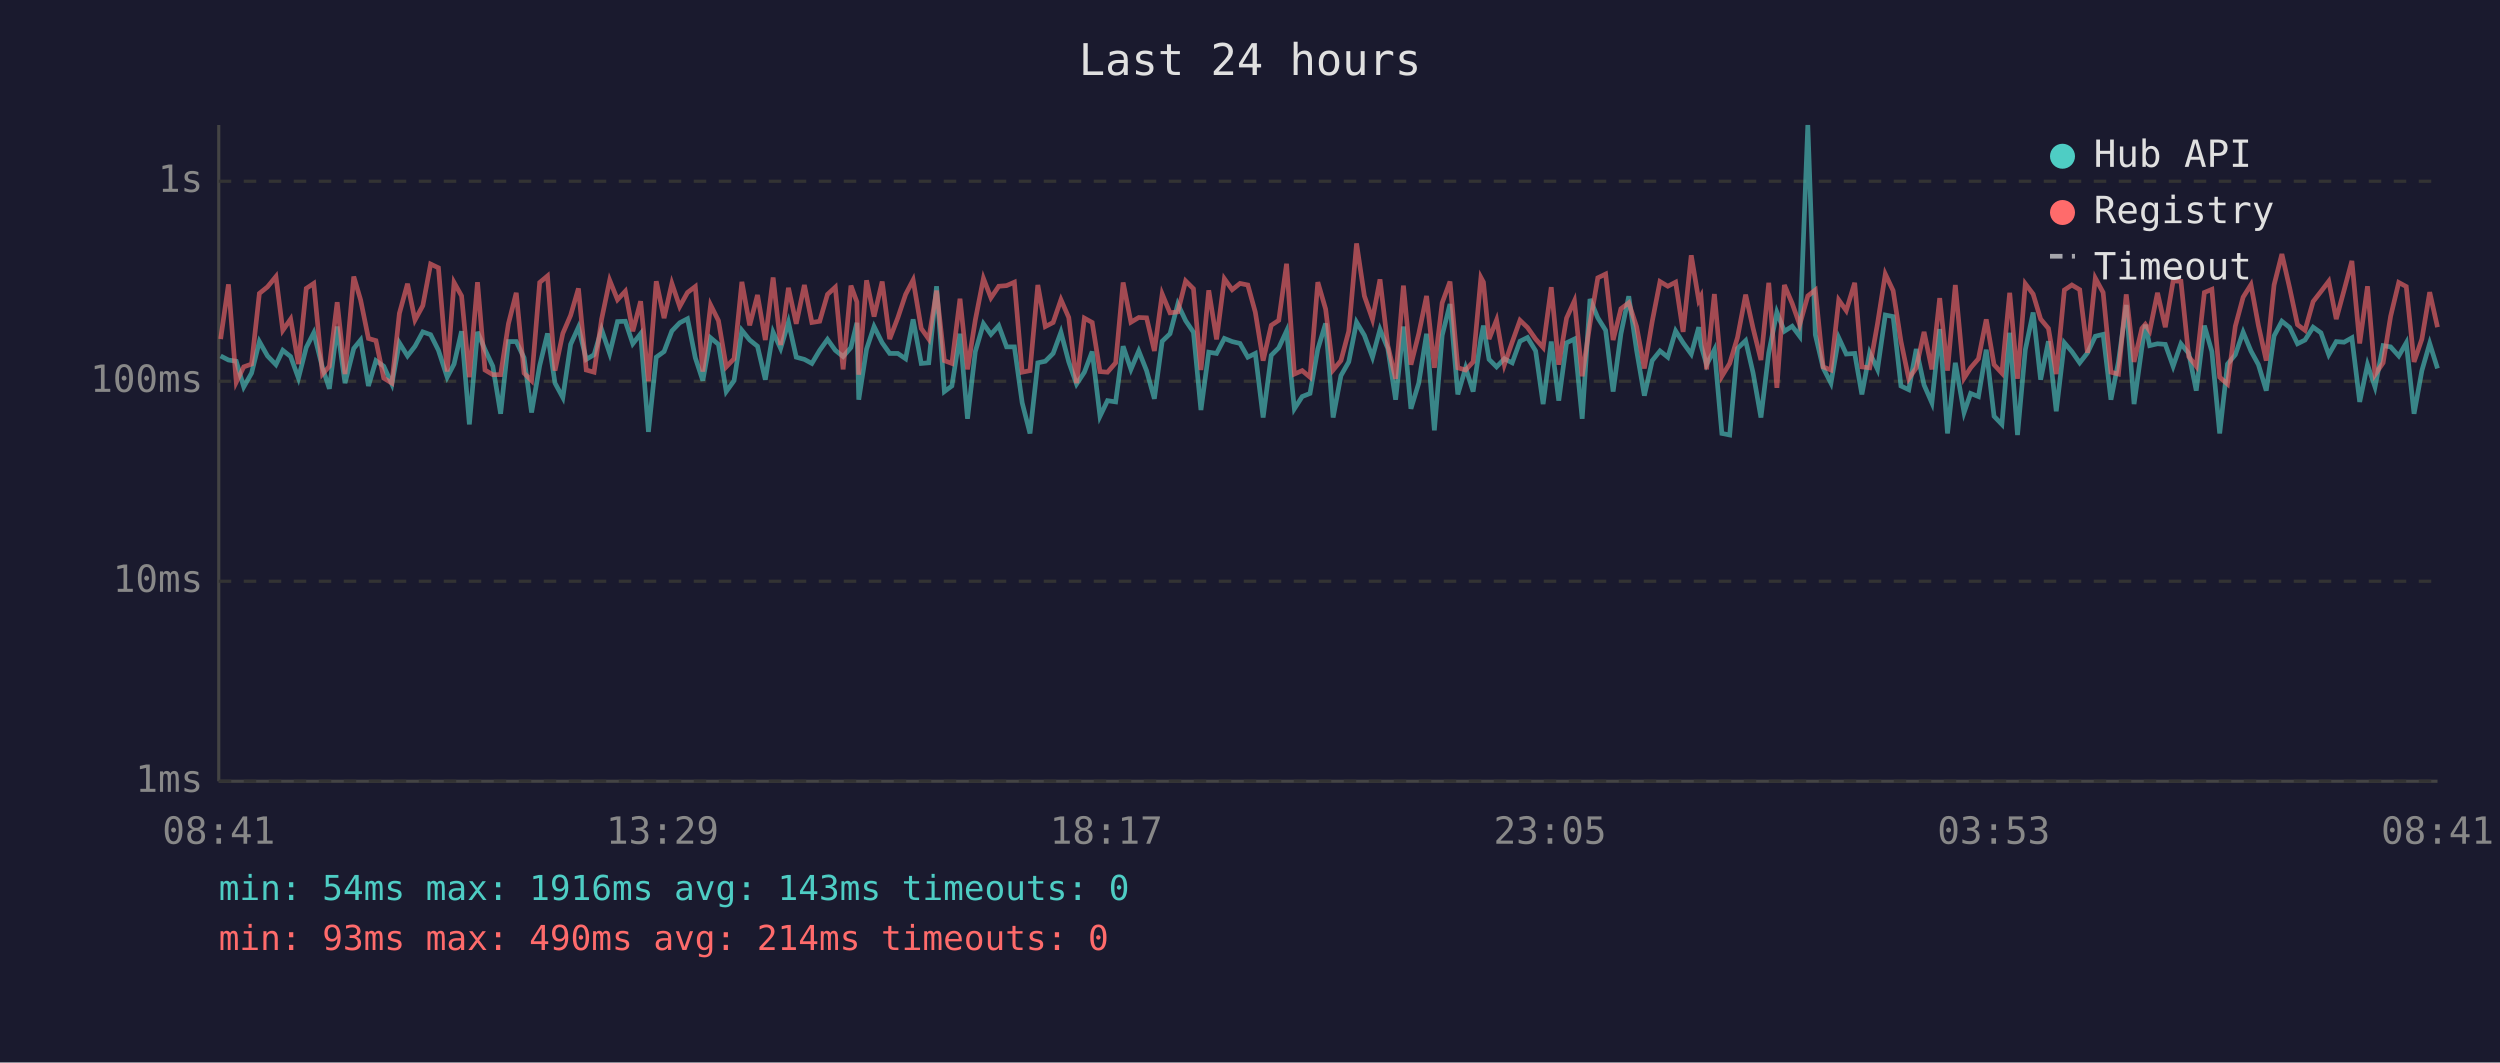
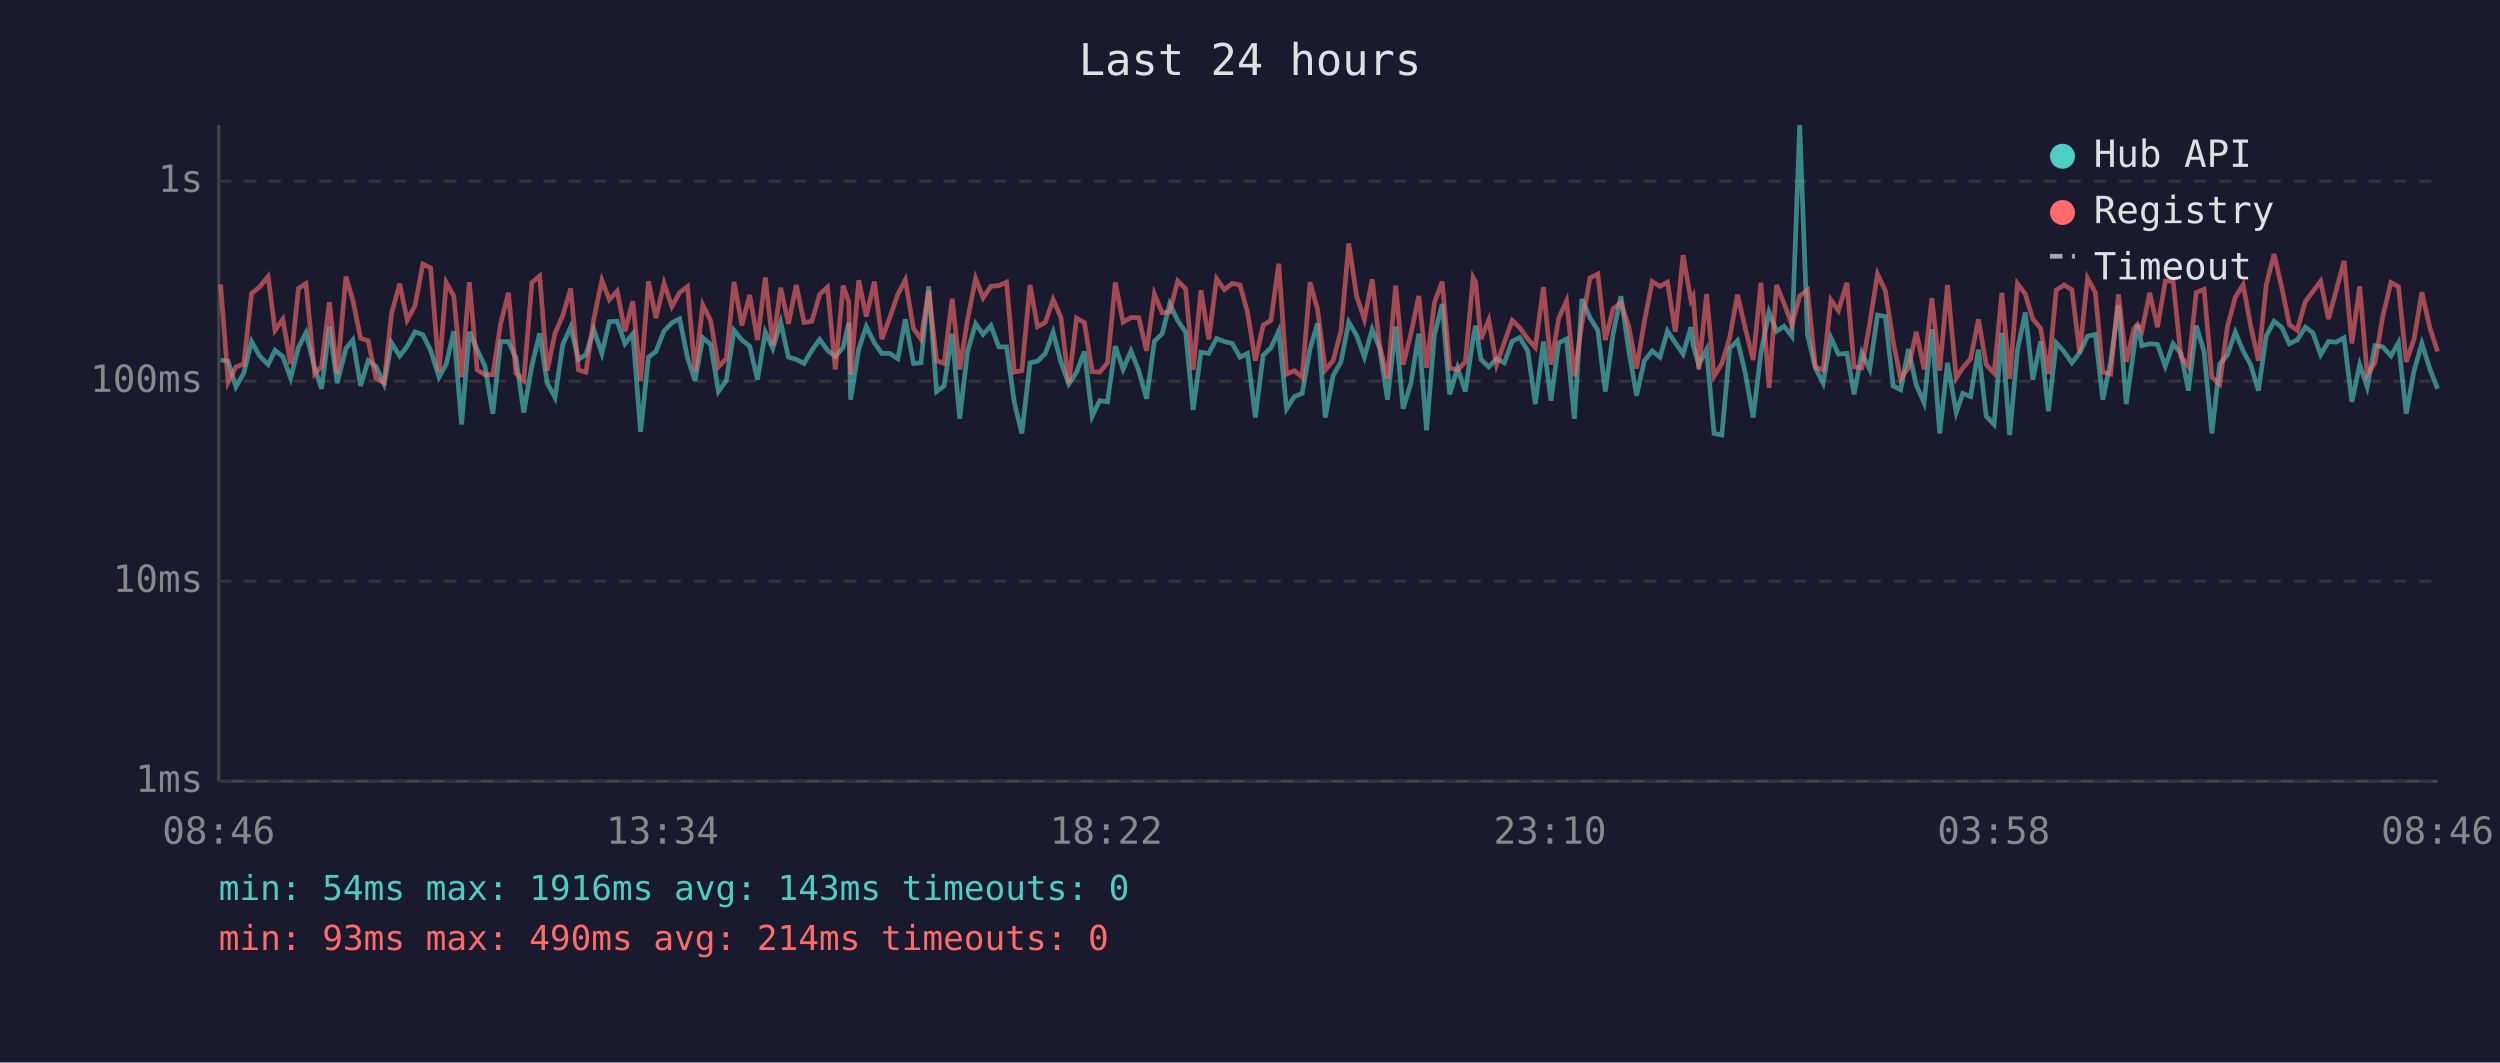
<svg xmlns="http://www.w3.org/2000/svg" viewBox="0 0 800 340" font-family="monospace" font-size="12">
  <rect width="800" height="340" fill="#1a1a2e" />
  <text x="400" y="24" fill="#e0e0e0" font-size="14" text-anchor="middle">Last 24 hours</text>
  <line x1="70" y1="40" x2="70" y2="250" stroke="#444" stroke-width="1" />
  <line x1="70" y1="250" x2="780" y2="250" stroke="#444" stroke-width="1" />
  <line x1="70" y1="250" x2="780" y2="250" stroke="#333" stroke-width="1" stroke-dasharray="4" />
  <text x="65" y="250" fill="#888" text-anchor="end" dominant-baseline="middle">1ms</text>
  <line x1="70" y1="186" x2="780" y2="186" stroke="#333" stroke-width="1" stroke-dasharray="4" />
  <text x="65" y="186" fill="#888" text-anchor="end" dominant-baseline="middle">10ms</text>
  <line x1="70" y1="122" x2="780" y2="122" stroke="#333" stroke-width="1" stroke-dasharray="4" />
  <text x="65" y="122" fill="#888" text-anchor="end" dominant-baseline="middle">100ms</text>
  <line x1="70" y1="58" x2="780" y2="58" stroke="#333" stroke-width="1" stroke-dasharray="4" />
  <text x="65" y="58" fill="#888" text-anchor="end" dominant-baseline="middle">1s</text>
-   <text x="70" y="270" fill="#888" text-anchor="middle">08:41</text>
-   <text x="212" y="270" fill="#888" text-anchor="middle">13:29</text>
-   <text x="354" y="270" fill="#888" text-anchor="middle">18:17</text>
-   <text x="496" y="270" fill="#888" text-anchor="middle">23:05</text>
-   <text x="638" y="270" fill="#888" text-anchor="middle">03:53</text>
-   <text x="780" y="270" fill="#888" text-anchor="middle">08:41</text>
-   <polyline points="70.6,113.9 73.1,115.2 75.6,115.6 78.0,123.8 80.5,119.4 83.0,109.3 85.6,113.9 88.3,116.7 90.5,112.1 93.0,114.1 95.5,121.0 98.0,111.2 100.4,106.5 103.2,117.7 105.4,124.4 107.9,104.5 110.4,122.6 113.2,111.5 115.4,108.8 117.9,123.5 120.3,115.4 122.8,117.2 125.4,122.9 127.8,109.7 130.4,113.9 132.8,110.8 135.3,106.2 137.8,107.1 140.3,112.1 143.1,120.7 145.3,116.5 147.7,106.0 150.2,135.8 152.8,106.2 155.2,111.9 157.7,117.2 160.2,132.4 162.7,109.3 165.2,109.3 167.7,114.5 170.1,132.0 172.7,117.0 175.2,106.7 177.6,122.6 180.1,127.2 182.6,110.2 185.1,104.7 187.6,115.0 190.1,113.5 192.5,105.4 195.1,113.1 197.6,102.9 200.1,102.8 202.5,110.0 205.0,106.8 207.5,138.2 210.0,114.3 212.5,112.5 215.0,105.9 217.5,103.3 220.0,102.0 222.5,114.5 224.9,121.8 227.4,108.1 229.9,110.2 232.4,125.3 234.9,121.8 237.4,105.7 239.9,108.8 242.4,110.8 244.9,121.5 247.4,106.3 249.8,111.5 252.3,103.1 254.8,114.3 257.4,115.0 259.8,116.3 262.3,112.1 264.8,108.6 267.3,112.1 269.8,114.1 272.3,111.2 274.2,103.3 274.8,127.9 277.3,111.7 279.7,104.5 282.3,109.7 284.7,113.1 287.3,113.1 289.8,114.8 292.2,102.2 294.8,116.3 297.2,116.1 299.7,91.6 302.2,125.3 304.6,123.5 307.2,106.8 309.6,134.0 312.1,112.5 314.7,103.6 317.1,107.0 319.6,104.2 322.1,111.0 324.6,111.0 327.1,128.9 329.6,138.7 332.1,116.1 334.5,115.6 337.0,113.1 339.5,106.3 342.0,115.8 344.5,122.9 347.0,119.1 349.5,112.5 352.0,133.2 354.4,128.2 357.0,128.6 359.4,110.8 361.9,118.2 364.4,112.3 366.9,118.6 369.4,127.6 371.9,109.2 374.4,106.8 376.9,97.3 379.4,102.6 381.9,106.3 384.3,131.2 386.8,112.7 389.3,113.1 391.8,108.3 394.3,109.3 396.8,109.9 399.3,114.3 401.7,113.1 404.2,133.6 406.8,113.7 409.2,111.3 411.7,105.9 414.2,130.8 416.7,126.9 419.2,125.9 421.7,111.7 424.2,103.5 426.6,133.6 429.1,120.2 431.6,115.8 434.1,103.1 436.6,107.3 439.2,114.3 441.6,105.4 444.1,111.5 446.6,127.9 449.1,104.5 451.5,130.8 454.0,122.6 456.5,106.8 459.0,137.7 461.5,107.3 464.0,97.3 466.5,126.2 469.0,117.7 471.4,125.3 473.9,108.3 474.7,104.2 476.5,115.0 478.9,117.4 481.4,114.8 483.9,116.1 486.4,109.2 488.8,108.0 491.4,112.3 493.8,129.3 496.4,109.3 498.8,128.2 501.3,109.7 503.8,108.5 506.3,134.0 508.8,95.7 511.3,101.7 513.8,105.7 516.2,125.3 518.7,106.8 521.2,94.8 523.7,112.1 526.2,126.6 528.7,115.4 531.2,112.3 533.7,114.3 536.2,105.9 538.6,109.7 541.2,113.3 543.6,104.7 544.3,110.4 546.1,116.7 548.6,111.9 551.0,138.7 553.5,139.2 556.0,111.5 558.6,109.0 561.0,119.4 563.5,133.6 566.0,112.9 568.6,99.9 571.0,106.0 573.5,104.4 575.9,107.6 578.5,40.0 580.9,107.1 583.4,117.7 585.9,122.6 588.4,108.1 590.8,113.3 593.5,113.1 595.8,126.2 598.3,112.9 600.8,118.2 603.3,100.8 605.8,101.3 608.3,123.5 610.8,124.7 613.2,111.7 615.7,123.2 618.2,128.9 620.7,105.3 623.2,138.7 625.7,116.1 628.5,132.0 630.6,125.9 633.1,126.9 635.6,111.9 638.1,133.2 640.6,135.8 643.1,106.5 645.6,139.2 648.1,111.9 650.6,100.0 653.0,121.5 655.5,109.2 658.0,131.6 660.6,109.7 663.0,112.5 665.5,116.1 668.0,112.9 670.5,107.6 673.0,107.0 675.5,127.9 677.9,115.8 680.4,97.6 682.9,129.3 685.4,111.2 686.5,103.9 687.9,110.6 690.4,110.0 692.9,110.2 695.4,117.2 697.9,110.0 700.4,113.1 702.8,125.0 705.4,104.2 707.8,112.5 710.3,138.7 712.8,116.5 715.3,113.5 717.8,106.3 720.3,112.3 722.7,116.7 725.2,125.0 727.7,107.5 730.2,102.8 732.7,104.8 735.2,110.0 737.6,108.8 740.2,104.7 742.7,106.5 745.2,113.5 747.6,109.3 750.1,109.5 752.6,108.1 755.1,128.6 757.6,116.7 760.0,123.8 762.6,110.6 765.0,111.0 767.6,113.9 770.0,109.7 772.5,132.4 775.0,118.6 777.5,109.9 780.0,117.9" fill="none" stroke="#4ecdc4" stroke-width="1.5" opacity="0.6" />
-   <polyline points="70.6,108.5 73.1,91.0 75.6,122.3 78.0,117.4 80.5,116.5 83.0,93.9 85.6,91.8 88.3,88.5 90.5,105.7 93.0,102.1 95.5,116.5 98.0,92.3 100.4,90.7 103.2,119.7 105.4,117.2 107.9,96.7 110.4,119.7 113.2,88.5 115.4,96.0 117.9,108.3 120.3,109.0 122.8,121.0 125.4,122.6 127.8,100.3 130.4,90.8 132.8,102.4 135.3,97.8 137.8,84.5 140.3,85.7 143.1,118.9 145.3,90.4 147.7,94.7 150.2,120.7 152.8,90.3 155.2,118.4 157.7,119.9 160.2,119.9 162.7,103.6 165.2,93.7 167.7,119.4 170.1,121.8 172.7,90.4 175.2,88.3 177.6,118.6 180.1,106.7 182.6,100.9 185.1,92.3 187.6,118.4 190.1,119.1 192.5,102.2 195.1,89.7 197.6,95.9 200.1,93.2 202.5,106.0 205.0,96.4 207.5,122.0 210.0,90.0 212.5,101.8 215.0,90.7 217.5,98.1 220.0,93.6 222.5,91.7 224.9,118.9 227.4,97.6 229.9,102.6 232.4,117.4 234.9,114.8 237.4,90.2 239.9,104.1 242.4,94.4 244.9,108.8 247.4,88.8 249.8,110.4 252.3,92.1 254.8,103.6 257.4,91.2 259.8,103.2 262.3,102.8 264.8,94.2 267.3,91.9 269.8,118.2 272.3,91.4 274.2,96.6 274.8,119.9 277.3,89.7 279.7,101.3 282.3,90.1 284.7,108.5 287.3,101.7 289.8,94.2 292.2,89.6 294.8,105.1 297.2,108.5 299.7,93.0 302.2,115.4 304.6,116.3 307.2,95.6 309.6,118.2 312.1,102.4 314.7,89.1 317.1,95.3 319.6,91.6 322.1,91.4 324.6,90.3 327.1,119.1 329.6,118.6 332.1,91.2 334.5,104.5 337.0,103.2 339.5,95.9 342.0,101.6 344.5,122.6 347.0,101.8 349.5,103.2 352.0,118.9 354.4,119.1 357.0,116.1 359.4,90.4 361.9,103.1 364.4,101.6 366.9,101.7 369.4,112.3 371.9,94.1 374.4,100.1 376.9,99.8 379.4,89.9 381.9,92.4 384.3,118.4 386.8,92.9 389.3,108.6 391.8,89.2 394.3,92.7 396.8,90.7 399.3,91.2 401.7,99.9 404.2,115.4 406.8,104.1 409.2,102.5 411.7,84.4 414.2,119.7 416.7,118.6 419.2,120.7 421.7,90.3 424.2,98.9 426.6,118.4 429.1,115.4 431.6,106.0 434.1,77.9 436.6,94.7 439.2,102.2 441.6,89.4 444.1,110.6 446.6,121.2 449.1,91.4 451.5,116.7 454.0,106.8 456.5,94.7 459.0,117.7 461.5,96.9 464.0,90.1 466.5,117.7 469.0,118.4 471.4,115.8 473.9,88.8 474.7,90.3 476.5,108.5 478.9,102.4 481.4,116.7 483.9,109.5 486.4,102.5 488.8,104.8 491.4,108.5 493.8,111.2 496.4,91.9 498.8,116.7 501.3,101.8 503.8,96.3 506.3,120.4 508.8,103.5 511.3,88.9 513.8,87.7 516.2,108.8 518.7,98.8 521.2,96.9 523.7,104.5 526.2,117.9 528.7,102.9 531.2,90.1 533.7,91.6 536.2,90.3 538.6,106.2 541.2,81.7 543.6,96.1 544.3,94.8 546.1,118.2 548.6,94.1 551.0,120.4 553.5,116.3 556.0,108.0 558.6,94.3 561.0,105.1 563.5,115.2 566.0,90.5 568.6,124.1 571.0,91.2 573.5,97.1 575.9,103.9 578.5,94.7 580.9,92.8 583.4,117.4 585.9,118.4 588.4,96.0 590.8,99.4 593.5,90.5 595.8,117.4 598.3,117.7 600.8,103.6 603.3,87.7 605.8,93.0 608.3,109.2 610.8,121.2 613.2,117.7 615.7,106.2 618.2,118.2 620.7,95.4 623.2,118.6 625.7,91.2 628.5,121.0 630.6,117.7 633.1,114.8 635.6,102.2 638.1,116.7 640.6,119.4 643.1,93.7 645.6,121.2 648.1,90.8 650.6,94.1 653.0,102.1 655.5,105.1 658.0,119.7 660.6,92.8 663.0,91.2 665.5,92.7 668.0,112.9 670.5,89.0 673.0,93.6 675.5,119.1 677.9,119.7 680.4,94.2 682.9,115.8 685.4,105.1 686.5,103.8 687.9,105.9 690.4,93.7 692.9,104.7 695.4,89.9 697.9,90.0 700.4,114.1 702.8,117.2 705.4,93.6 707.8,92.6 710.3,120.7 712.8,122.9 715.3,104.4 717.8,95.1 720.3,91.1 722.7,104.2 725.2,115.4 727.7,91.2 730.2,81.3 732.7,92.2 735.2,103.9 737.6,105.7 740.2,96.5 742.7,93.3 745.2,90.0 747.6,102.1 750.1,92.9 752.6,83.5 755.1,109.9 757.6,91.6 760.0,119.9 762.6,116.1 765.0,101.2 767.6,90.4 770.0,91.7 772.5,115.8 775.0,108.5 777.5,93.5 780.0,104.7" fill="none" stroke="#ff6b6b" stroke-width="1.5" opacity="0.6" />
+   <text x="70" y="270" fill="#888" text-anchor="middle">08:46</text>
+   <text x="212" y="270" fill="#888" text-anchor="middle">13:34</text>
+   <text x="354" y="270" fill="#888" text-anchor="middle">18:22</text>
+   <text x="496" y="270" fill="#888" text-anchor="middle">23:10</text>
+   <text x="638" y="270" fill="#888" text-anchor="middle">03:58</text>
+   <text x="780" y="270" fill="#888" text-anchor="middle">08:46</text>
+   <polyline points="70.6,115.2 73.0,115.6 75.5,123.8 78.0,119.4 80.5,109.3 83.1,113.9 85.8,116.7 88.0,112.1 90.5,114.1 93.0,121.0 95.5,111.2 97.9,106.5 100.7,117.7 102.9,124.4 105.4,104.5 107.9,122.6 110.7,111.5 112.9,108.8 115.4,123.5 117.8,115.4 120.3,117.2 122.9,122.9 125.3,109.7 127.9,113.9 130.3,110.8 132.8,106.2 135.3,107.1 137.8,112.1 140.5,120.7 142.8,116.5 145.2,106.0 147.7,135.8 150.2,106.2 152.7,111.9 155.2,117.2 157.7,132.4 160.2,109.3 162.7,109.3 165.1,114.5 167.6,132.0 170.2,117.0 172.7,106.7 175.1,122.6 177.6,127.2 180.1,110.2 182.6,104.7 185.1,115.0 187.5,113.5 190.0,105.4 192.6,113.1 195.0,102.9 197.5,102.8 200.0,110.0 202.5,106.8 205.0,138.2 207.5,114.3 209.9,112.5 212.5,105.9 215.0,103.3 217.5,102.0 220.0,114.5 222.4,121.8 224.9,108.1 227.4,110.2 229.9,125.3 232.4,121.8 234.9,105.7 237.4,108.8 239.9,110.8 242.4,121.5 244.9,106.3 247.3,111.5 249.8,103.1 252.3,114.3 254.8,115.0 257.3,116.3 259.8,112.1 262.3,108.6 264.8,112.1 267.3,114.1 269.8,111.2 271.6,103.3 272.2,127.9 274.8,111.7 277.2,104.5 279.8,109.7 282.2,113.1 284.7,113.1 287.3,114.8 289.7,102.2 292.3,116.3 294.7,116.1 297.2,91.6 299.7,125.3 302.1,123.5 304.7,106.8 307.1,134.0 309.6,112.5 312.2,103.6 314.6,107.0 317.1,104.2 319.6,111.0 322.1,111.0 324.6,128.9 327.0,138.7 329.6,116.1 332.0,115.6 334.5,113.1 337.0,106.3 339.5,115.8 342.0,122.9 344.5,119.1 347.0,112.5 349.5,133.2 351.9,128.2 354.4,128.6 356.9,110.8 359.4,118.2 361.9,112.3 364.4,118.6 366.9,127.6 369.4,109.2 371.9,106.8 374.3,97.3 376.9,102.6 379.4,106.3 381.8,131.2 384.3,112.7 386.8,113.1 389.3,108.3 391.8,109.3 394.3,109.9 396.8,114.3 399.2,113.1 401.7,133.6 404.2,113.7 406.7,111.3 409.2,105.9 411.7,130.8 414.2,126.9 416.7,125.9 419.2,111.7 421.6,103.5 424.1,133.6 426.6,120.2 429.1,115.8 431.6,103.1 434.1,107.3 436.6,114.3 439.1,105.4 441.5,111.5 444.0,127.9 446.6,104.5 449.0,130.8 451.5,122.6 454.0,106.8 456.5,137.7 459.0,107.3 461.5,97.3 463.9,126.2 466.4,117.7 468.9,125.3 471.4,108.3 472.2,104.2 473.9,115.0 476.4,117.4 478.9,114.8 481.4,116.1 483.9,109.2 486.3,108.0 488.9,112.3 491.3,129.3 493.9,109.3 496.3,128.2 498.8,109.7 501.3,108.5 503.8,134.0 506.2,95.7 508.8,101.7 511.3,105.7 513.7,125.3 516.2,106.8 518.7,94.8 521.2,112.1 523.7,126.6 526.2,115.4 528.7,112.3 531.2,114.3 533.6,105.9 536.1,109.7 538.6,113.3 541.1,104.7 541.8,110.4 543.6,116.7 546.1,111.9 548.5,138.7 551.0,139.2 553.5,111.5 556.0,109.0 558.5,119.4 561.0,133.6 563.5,112.9 566.1,99.9 568.5,106.0 570.9,104.4 573.4,107.6 575.9,40.0 578.4,107.1 580.9,117.7 583.4,122.6 585.9,108.1 588.3,113.3 591.0,113.1 593.3,126.2 595.8,112.9 598.3,118.2 600.8,100.8 603.3,101.3 605.8,123.5 608.2,124.7 610.7,111.7 613.2,123.2 615.7,128.9 618.2,105.3 620.7,138.7 623.2,116.1 626.0,132.0 628.1,125.9 630.6,126.9 633.1,111.9 635.6,133.2 638.1,135.8 640.6,106.5 643.1,139.2 645.6,111.9 648.1,100.0 650.5,121.5 653.0,109.2 655.5,131.6 658.0,109.7 660.5,112.5 663.0,116.1 665.5,112.9 668.0,107.6 670.5,107.0 672.9,127.9 675.4,115.8 677.9,97.6 680.4,129.3 682.9,111.2 684.0,103.9 685.4,110.6 687.9,110.0 690.4,110.2 692.9,117.2 695.4,110.0 697.9,113.1 700.3,125.0 702.8,104.2 705.3,112.5 707.8,138.7 710.3,116.5 712.8,113.5 715.3,106.3 717.8,112.3 720.2,116.7 722.7,125.0 725.2,107.5 727.7,102.8 730.2,104.8 732.6,110.0 735.1,108.8 737.7,104.7 740.1,106.5 742.6,113.5 745.1,109.3 747.6,109.5 750.1,108.1 752.6,128.6 755.1,116.7 757.5,123.8 760.0,110.6 762.5,111.0 765.1,113.9 767.5,109.7 770.0,132.4 772.5,118.6 775.0,109.9 777.5,117.9 780.0,124.4" fill="none" stroke="#4ecdc4" stroke-width="1.5" opacity="0.6" />
+   <polyline points="70.6,91.0 73.0,122.3 75.5,117.4 78.0,116.5 80.5,93.9 83.1,91.8 85.8,88.5 88.0,105.7 90.5,102.1 93.0,116.5 95.5,92.3 97.9,90.7 100.7,119.7 102.9,117.2 105.4,96.7 107.9,119.7 110.7,88.5 112.9,96.0 115.4,108.3 117.8,109.0 120.3,121.0 122.9,122.6 125.3,100.3 127.9,90.8 130.3,102.4 132.8,97.8 135.3,84.5 137.8,85.7 140.5,118.9 142.8,90.4 145.2,94.7 147.7,120.7 150.2,90.3 152.7,118.4 155.2,119.9 157.7,119.9 160.2,103.6 162.7,93.7 165.1,119.4 167.6,121.8 170.2,90.4 172.7,88.3 175.1,118.6 177.6,106.7 180.1,100.9 182.6,92.3 185.1,118.4 187.5,119.1 190.0,102.2 192.6,89.7 195.0,95.9 197.5,93.2 200.0,106.0 202.5,96.4 205.0,122.0 207.5,90.0 209.9,101.8 212.5,90.7 215.0,98.1 217.5,93.6 220.0,91.7 222.4,118.9 224.9,97.6 227.4,102.6 229.9,117.4 232.4,114.8 234.9,90.2 237.4,104.1 239.9,94.4 242.4,108.8 244.9,88.8 247.3,110.4 249.8,92.1 252.3,103.6 254.8,91.2 257.3,103.2 259.8,102.8 262.3,94.2 264.8,91.9 267.3,118.2 269.8,91.4 271.6,96.6 272.2,119.9 274.8,89.7 277.2,101.3 279.8,90.1 282.2,108.5 284.7,101.7 287.3,94.2 289.7,89.6 292.3,105.1 294.7,108.5 297.2,93.0 299.7,115.4 302.1,116.3 304.7,95.6 307.1,118.2 309.6,102.4 312.2,89.1 314.6,95.3 317.1,91.6 319.6,91.4 322.1,90.3 324.6,119.1 327.0,118.6 329.6,91.2 332.0,104.5 334.5,103.2 337.0,95.9 339.5,101.6 342.0,122.6 344.5,101.8 347.0,103.2 349.5,118.9 351.9,119.1 354.4,116.1 356.9,90.4 359.4,103.1 361.9,101.6 364.4,101.7 366.9,112.3 369.4,94.1 371.9,100.1 374.3,99.8 376.9,89.9 379.4,92.4 381.8,118.4 384.3,92.9 386.8,108.6 389.3,89.2 391.8,92.7 394.3,90.7 396.8,91.2 399.2,99.9 401.7,115.4 404.2,104.1 406.7,102.5 409.2,84.4 411.7,119.7 414.2,118.6 416.7,120.7 419.2,90.3 421.6,98.9 424.1,118.4 426.6,115.4 429.1,106.0 431.6,77.9 434.1,94.7 436.6,102.2 439.1,89.4 441.5,110.6 444.0,121.2 446.6,91.4 449.0,116.7 451.5,106.8 454.0,94.7 456.5,117.7 459.0,96.9 461.5,90.1 463.9,117.7 466.4,118.4 468.9,115.8 471.4,88.8 472.2,90.3 473.9,108.5 476.4,102.4 478.9,116.7 481.4,109.5 483.9,102.5 486.3,104.8 488.9,108.5 491.3,111.2 493.9,91.9 496.3,116.7 498.8,101.8 501.3,96.3 503.8,120.4 506.2,103.5 508.8,88.9 511.3,87.7 513.7,108.8 516.2,98.8 518.7,96.9 521.2,104.5 523.7,117.9 526.2,102.9 528.7,90.1 531.2,91.6 533.6,90.3 536.1,106.2 538.6,81.7 541.1,96.1 541.8,94.8 543.6,118.2 546.1,94.1 548.5,120.4 551.0,116.3 553.5,108.0 556.0,94.3 558.5,105.1 561.0,115.2 563.5,90.5 566.1,124.1 568.5,91.2 570.9,97.1 573.4,103.9 575.9,94.7 578.4,92.8 580.9,117.4 583.4,118.4 585.9,96.0 588.3,99.4 591.0,90.5 593.3,117.4 595.8,117.7 598.3,103.6 600.8,87.7 603.3,93.0 605.8,109.2 608.2,121.2 610.7,117.7 613.2,106.2 615.7,118.2 618.2,95.4 620.7,118.6 623.2,91.2 626.0,121.0 628.1,117.7 630.6,114.8 633.1,102.2 635.6,116.7 638.1,119.4 640.6,93.7 643.1,121.2 645.6,90.8 648.1,94.1 650.5,102.1 653.0,105.1 655.5,119.7 658.0,92.8 660.5,91.2 663.0,92.7 665.5,112.9 668.0,89.0 670.5,93.6 672.9,119.1 675.4,119.7 677.9,94.2 680.4,115.8 682.9,105.1 684.0,103.8 685.4,105.9 687.9,93.7 690.4,104.7 692.9,89.9 695.4,90.0 697.9,114.1 700.3,117.2 702.8,93.6 705.3,92.6 707.8,120.7 710.3,122.9 712.8,104.4 715.3,95.1 717.8,91.1 720.2,104.2 722.7,115.4 725.2,91.2 727.7,81.3 730.2,92.2 732.6,103.9 735.1,105.7 737.7,96.5 740.1,93.3 742.6,90.0 745.1,102.1 747.6,92.9 750.1,83.5 752.6,109.9 755.1,91.6 757.5,119.9 760.0,116.1 762.5,101.2 765.1,90.4 767.5,91.7 770.0,115.8 772.5,108.5 775.0,93.5 777.5,104.7 780.0,112.5" fill="none" stroke="#ff6b6b" stroke-width="1.5" opacity="0.6" />
  <circle cx="660" cy="50" r="4" fill="#4ecdc4" />
  <text x="670" y="50" fill="#e0e0e0" dominant-baseline="middle">Hub API</text>
  <circle cx="660" cy="68" r="4" fill="#ff6b6b" />
  <text x="670" y="68" fill="#e0e0e0" dominant-baseline="middle">Registry</text>
  <line x1="656" y1="82" x2="664" y2="82" stroke="#e0e0e0" stroke-width="1.5" stroke-dasharray="4,3" opacity="0.7" />
  <text x="670" y="86" fill="#e0e0e0" dominant-baseline="middle">Timeout</text>
  <text x="70" y="288" fill="#4ecdc4" font-size="11">min: 54ms  max: 1916ms  avg: 143ms  timeouts: 0</text>
  <text x="70" y="304" fill="#ff6b6b" font-size="11">min: 93ms  max: 490ms  avg: 214ms  timeouts: 0</text>
</svg>
